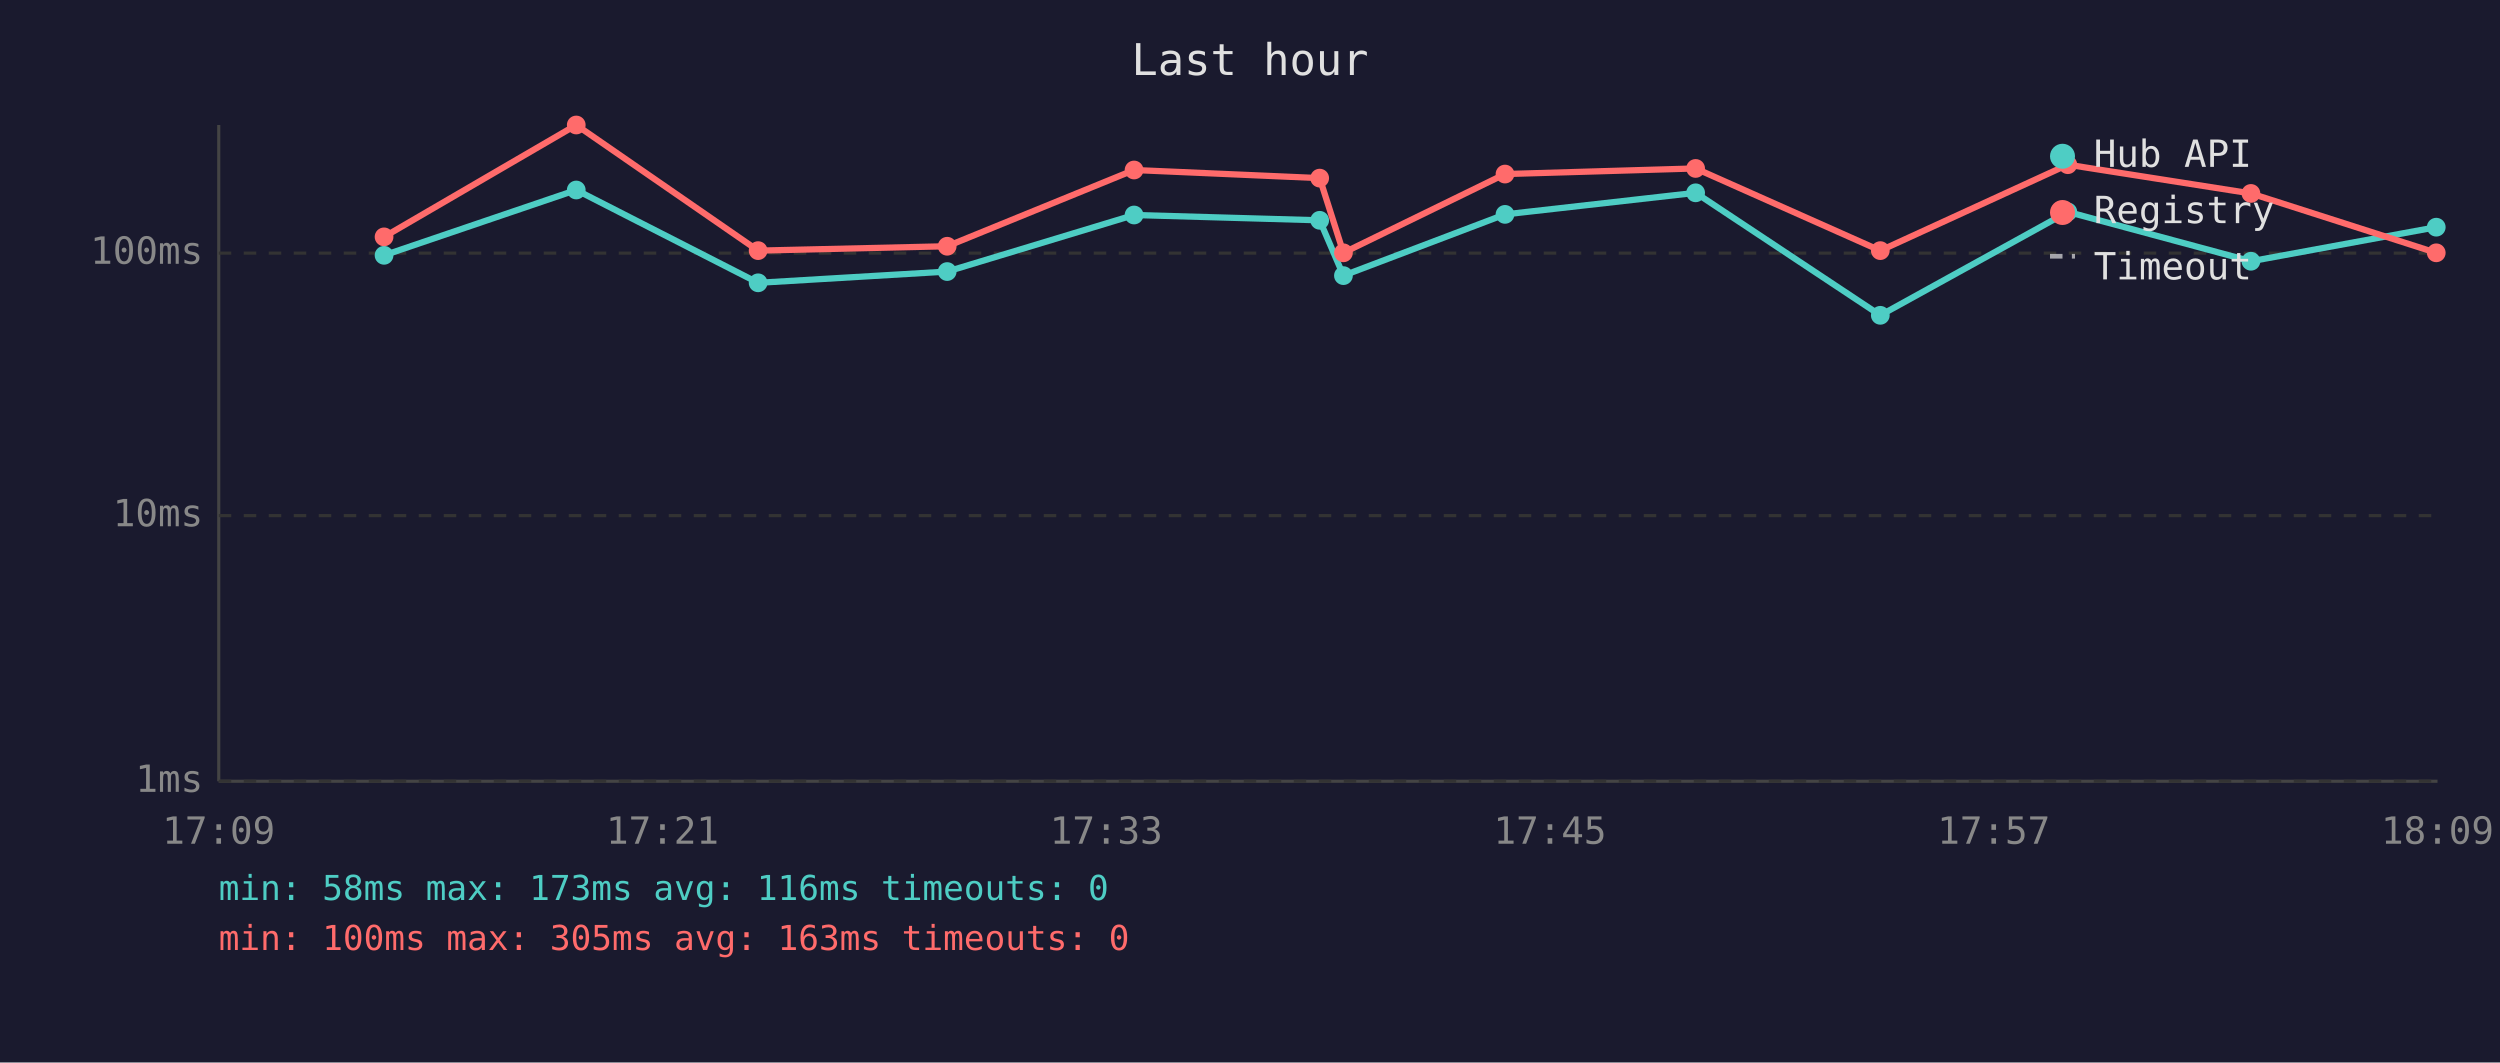
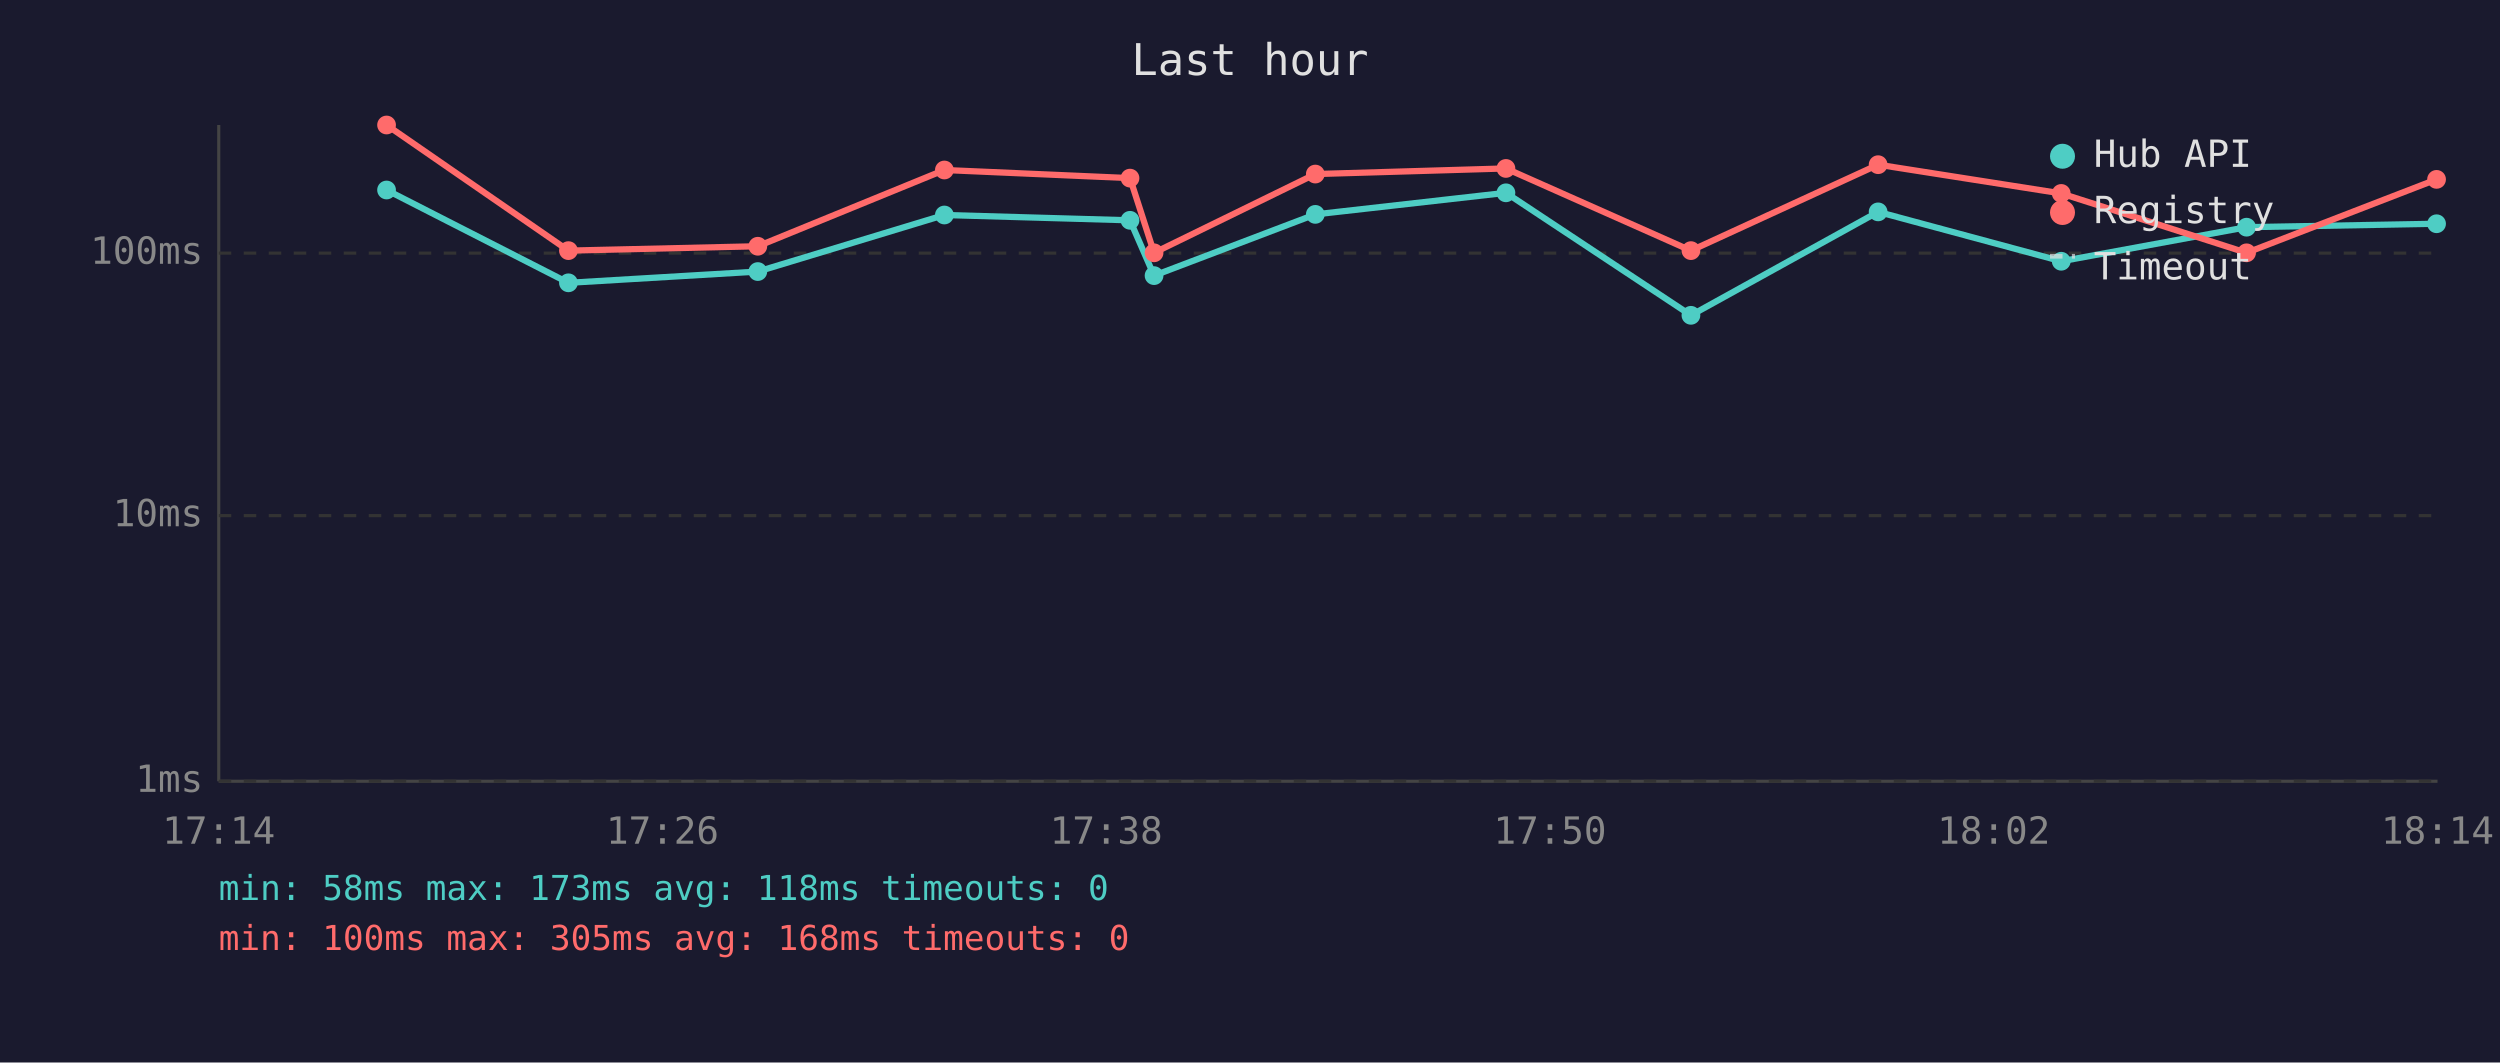
<svg xmlns="http://www.w3.org/2000/svg" viewBox="0 0 800 340" font-family="monospace" font-size="12">
  <rect width="800" height="340" fill="#1a1a2e" />
  <text x="400" y="24" fill="#e0e0e0" font-size="14" text-anchor="middle">Last hour</text>
  <line x1="70" y1="40" x2="70" y2="250" stroke="#444" stroke-width="1" />
  <line x1="70" y1="250" x2="780" y2="250" stroke="#444" stroke-width="1" />
  <line x1="70" y1="250" x2="780" y2="250" stroke="#333" stroke-width="1" stroke-dasharray="4" />
  <text x="65" y="250" fill="#888" text-anchor="end" dominant-baseline="middle">1ms</text>
  <line x1="70" y1="165" x2="780" y2="165" stroke="#333" stroke-width="1" stroke-dasharray="4" />
  <text x="65" y="165" fill="#888" text-anchor="end" dominant-baseline="middle">10ms</text>
  <line x1="70" y1="81" x2="780" y2="81" stroke="#333" stroke-width="1" stroke-dasharray="4" />
  <text x="65" y="81" fill="#888" text-anchor="end" dominant-baseline="middle">100ms</text>
-   <text x="70" y="270" fill="#888" text-anchor="middle">17:09</text>
-   <text x="212" y="270" fill="#888" text-anchor="middle">17:21</text>
-   <text x="354" y="270" fill="#888" text-anchor="middle">17:33</text>
-   <text x="496" y="270" fill="#888" text-anchor="middle">17:45</text>
-   <text x="638" y="270" fill="#888" text-anchor="middle">17:57</text>
-   <text x="780" y="270" fill="#888" text-anchor="middle">18:09</text>
-   <polyline points="122.9,81.7 184.4,60.8 242.6,90.5 303.1,86.9 362.9,68.8 422.3,70.5 429.9,88.2 481.6,68.6 542.6,61.7 601.7,100.9 661.7,67.8 720.3,83.6 779.6,72.7" fill="none" stroke="#4ecdc4" stroke-width="2" opacity="1" />
-   <circle cx="122.9" cy="81.7" r="3" fill="#4ecdc4" />
-   <circle cx="184.4" cy="60.8" r="3" fill="#4ecdc4" />
-   <circle cx="242.6" cy="90.5" r="3" fill="#4ecdc4" />
-   <circle cx="303.1" cy="86.9" r="3" fill="#4ecdc4" />
-   <circle cx="362.9" cy="68.8" r="3" fill="#4ecdc4" />
-   <circle cx="422.3" cy="70.5" r="3" fill="#4ecdc4" />
-   <circle cx="429.9" cy="88.2" r="3" fill="#4ecdc4" />
-   <circle cx="481.6" cy="68.6" r="3" fill="#4ecdc4" />
-   <circle cx="542.6" cy="61.7" r="3" fill="#4ecdc4" />
-   <circle cx="601.7" cy="100.9" r="3" fill="#4ecdc4" />
-   <circle cx="661.7" cy="67.8" r="3" fill="#4ecdc4" />
-   <circle cx="720.3" cy="83.6" r="3" fill="#4ecdc4" />
-   <circle cx="779.6" cy="72.7" r="3" fill="#4ecdc4" />
-   <polyline points="122.9,75.8 184.4,40.0 242.6,80.2 303.1,78.8 362.9,54.4 422.3,57.0 429.9,80.9 481.6,55.7 542.6,53.9 601.7,80.2 661.7,52.7 720.3,61.9 779.6,80.9" fill="none" stroke="#ff6b6b" stroke-width="2" opacity="1" />
-   <circle cx="122.9" cy="75.8" r="3" fill="#ff6b6b" />
-   <circle cx="184.4" cy="40.0" r="3" fill="#ff6b6b" />
-   <circle cx="242.6" cy="80.2" r="3" fill="#ff6b6b" />
-   <circle cx="303.1" cy="78.8" r="3" fill="#ff6b6b" />
-   <circle cx="362.9" cy="54.4" r="3" fill="#ff6b6b" />
-   <circle cx="422.3" cy="57.0" r="3" fill="#ff6b6b" />
-   <circle cx="429.9" cy="80.9" r="3" fill="#ff6b6b" />
-   <circle cx="481.6" cy="55.7" r="3" fill="#ff6b6b" />
-   <circle cx="542.6" cy="53.9" r="3" fill="#ff6b6b" />
-   <circle cx="601.7" cy="80.2" r="3" fill="#ff6b6b" />
-   <circle cx="661.7" cy="52.7" r="3" fill="#ff6b6b" />
-   <circle cx="720.3" cy="61.9" r="3" fill="#ff6b6b" />
-   <circle cx="779.6" cy="80.9" r="3" fill="#ff6b6b" />
+   <text x="70" y="270" fill="#888" text-anchor="middle">17:14</text>
+   <text x="212" y="270" fill="#888" text-anchor="middle">17:26</text>
+   <text x="354" y="270" fill="#888" text-anchor="middle">17:38</text>
+   <text x="496" y="270" fill="#888" text-anchor="middle">17:50</text>
+   <text x="638" y="270" fill="#888" text-anchor="middle">18:02</text>
+   <text x="780" y="270" fill="#888" text-anchor="middle">18:14</text>
+   <polyline points="123.7,60.8 181.9,90.5 242.5,86.9 302.2,68.8 361.6,70.5 369.3,88.2 420.9,68.6 481.9,61.7 541.1,100.9 601.0,67.8 659.6,83.6 718.9,72.7 779.7,71.6" fill="none" stroke="#4ecdc4" stroke-width="2" opacity="1" />
+   <circle cx="123.7" cy="60.8" r="3" fill="#4ecdc4" />
+   <circle cx="181.9" cy="90.5" r="3" fill="#4ecdc4" />
+   <circle cx="242.5" cy="86.9" r="3" fill="#4ecdc4" />
+   <circle cx="302.2" cy="68.8" r="3" fill="#4ecdc4" />
+   <circle cx="361.6" cy="70.5" r="3" fill="#4ecdc4" />
+   <circle cx="369.3" cy="88.2" r="3" fill="#4ecdc4" />
+   <circle cx="420.9" cy="68.6" r="3" fill="#4ecdc4" />
+   <circle cx="481.9" cy="61.7" r="3" fill="#4ecdc4" />
+   <circle cx="541.1" cy="100.9" r="3" fill="#4ecdc4" />
+   <circle cx="601.0" cy="67.8" r="3" fill="#4ecdc4" />
+   <circle cx="659.6" cy="83.6" r="3" fill="#4ecdc4" />
+   <circle cx="718.9" cy="72.7" r="3" fill="#4ecdc4" />
+   <circle cx="779.7" cy="71.6" r="3" fill="#4ecdc4" />
+   <polyline points="123.7,40.0 181.9,80.2 242.5,78.8 302.2,54.4 361.6,57.0 369.3,80.9 420.9,55.7 481.9,53.9 541.1,80.2 601.0,52.7 659.6,61.9 718.9,80.9 779.7,57.4" fill="none" stroke="#ff6b6b" stroke-width="2" opacity="1" />
+   <circle cx="123.7" cy="40.0" r="3" fill="#ff6b6b" />
+   <circle cx="181.9" cy="80.2" r="3" fill="#ff6b6b" />
+   <circle cx="242.5" cy="78.8" r="3" fill="#ff6b6b" />
+   <circle cx="302.2" cy="54.4" r="3" fill="#ff6b6b" />
+   <circle cx="361.6" cy="57.0" r="3" fill="#ff6b6b" />
+   <circle cx="369.3" cy="80.9" r="3" fill="#ff6b6b" />
+   <circle cx="420.9" cy="55.7" r="3" fill="#ff6b6b" />
+   <circle cx="481.9" cy="53.9" r="3" fill="#ff6b6b" />
+   <circle cx="541.1" cy="80.2" r="3" fill="#ff6b6b" />
+   <circle cx="601.0" cy="52.7" r="3" fill="#ff6b6b" />
+   <circle cx="659.6" cy="61.9" r="3" fill="#ff6b6b" />
+   <circle cx="718.9" cy="80.9" r="3" fill="#ff6b6b" />
+   <circle cx="779.7" cy="57.4" r="3" fill="#ff6b6b" />
  <circle cx="660" cy="50" r="4" fill="#4ecdc4" />
  <text x="670" y="50" fill="#e0e0e0" dominant-baseline="middle">Hub API</text>
  <circle cx="660" cy="68" r="4" fill="#ff6b6b" />
  <text x="670" y="68" fill="#e0e0e0" dominant-baseline="middle">Registry</text>
  <line x1="656" y1="82" x2="664" y2="82" stroke="#e0e0e0" stroke-width="1.5" stroke-dasharray="4,3" opacity="0.7" />
  <text x="670" y="86" fill="#e0e0e0" dominant-baseline="middle">Timeout</text>
-   <text x="70" y="288" fill="#4ecdc4" font-size="11">min: 58ms  max: 173ms  avg: 116ms  timeouts: 0</text>
-   <text x="70" y="304" fill="#ff6b6b" font-size="11">min: 100ms  max: 305ms  avg: 163ms  timeouts: 0</text>
+   <text x="70" y="288" fill="#4ecdc4" font-size="11">min: 58ms  max: 173ms  avg: 118ms  timeouts: 0</text>
+   <text x="70" y="304" fill="#ff6b6b" font-size="11">min: 100ms  max: 305ms  avg: 168ms  timeouts: 0</text>
</svg>
